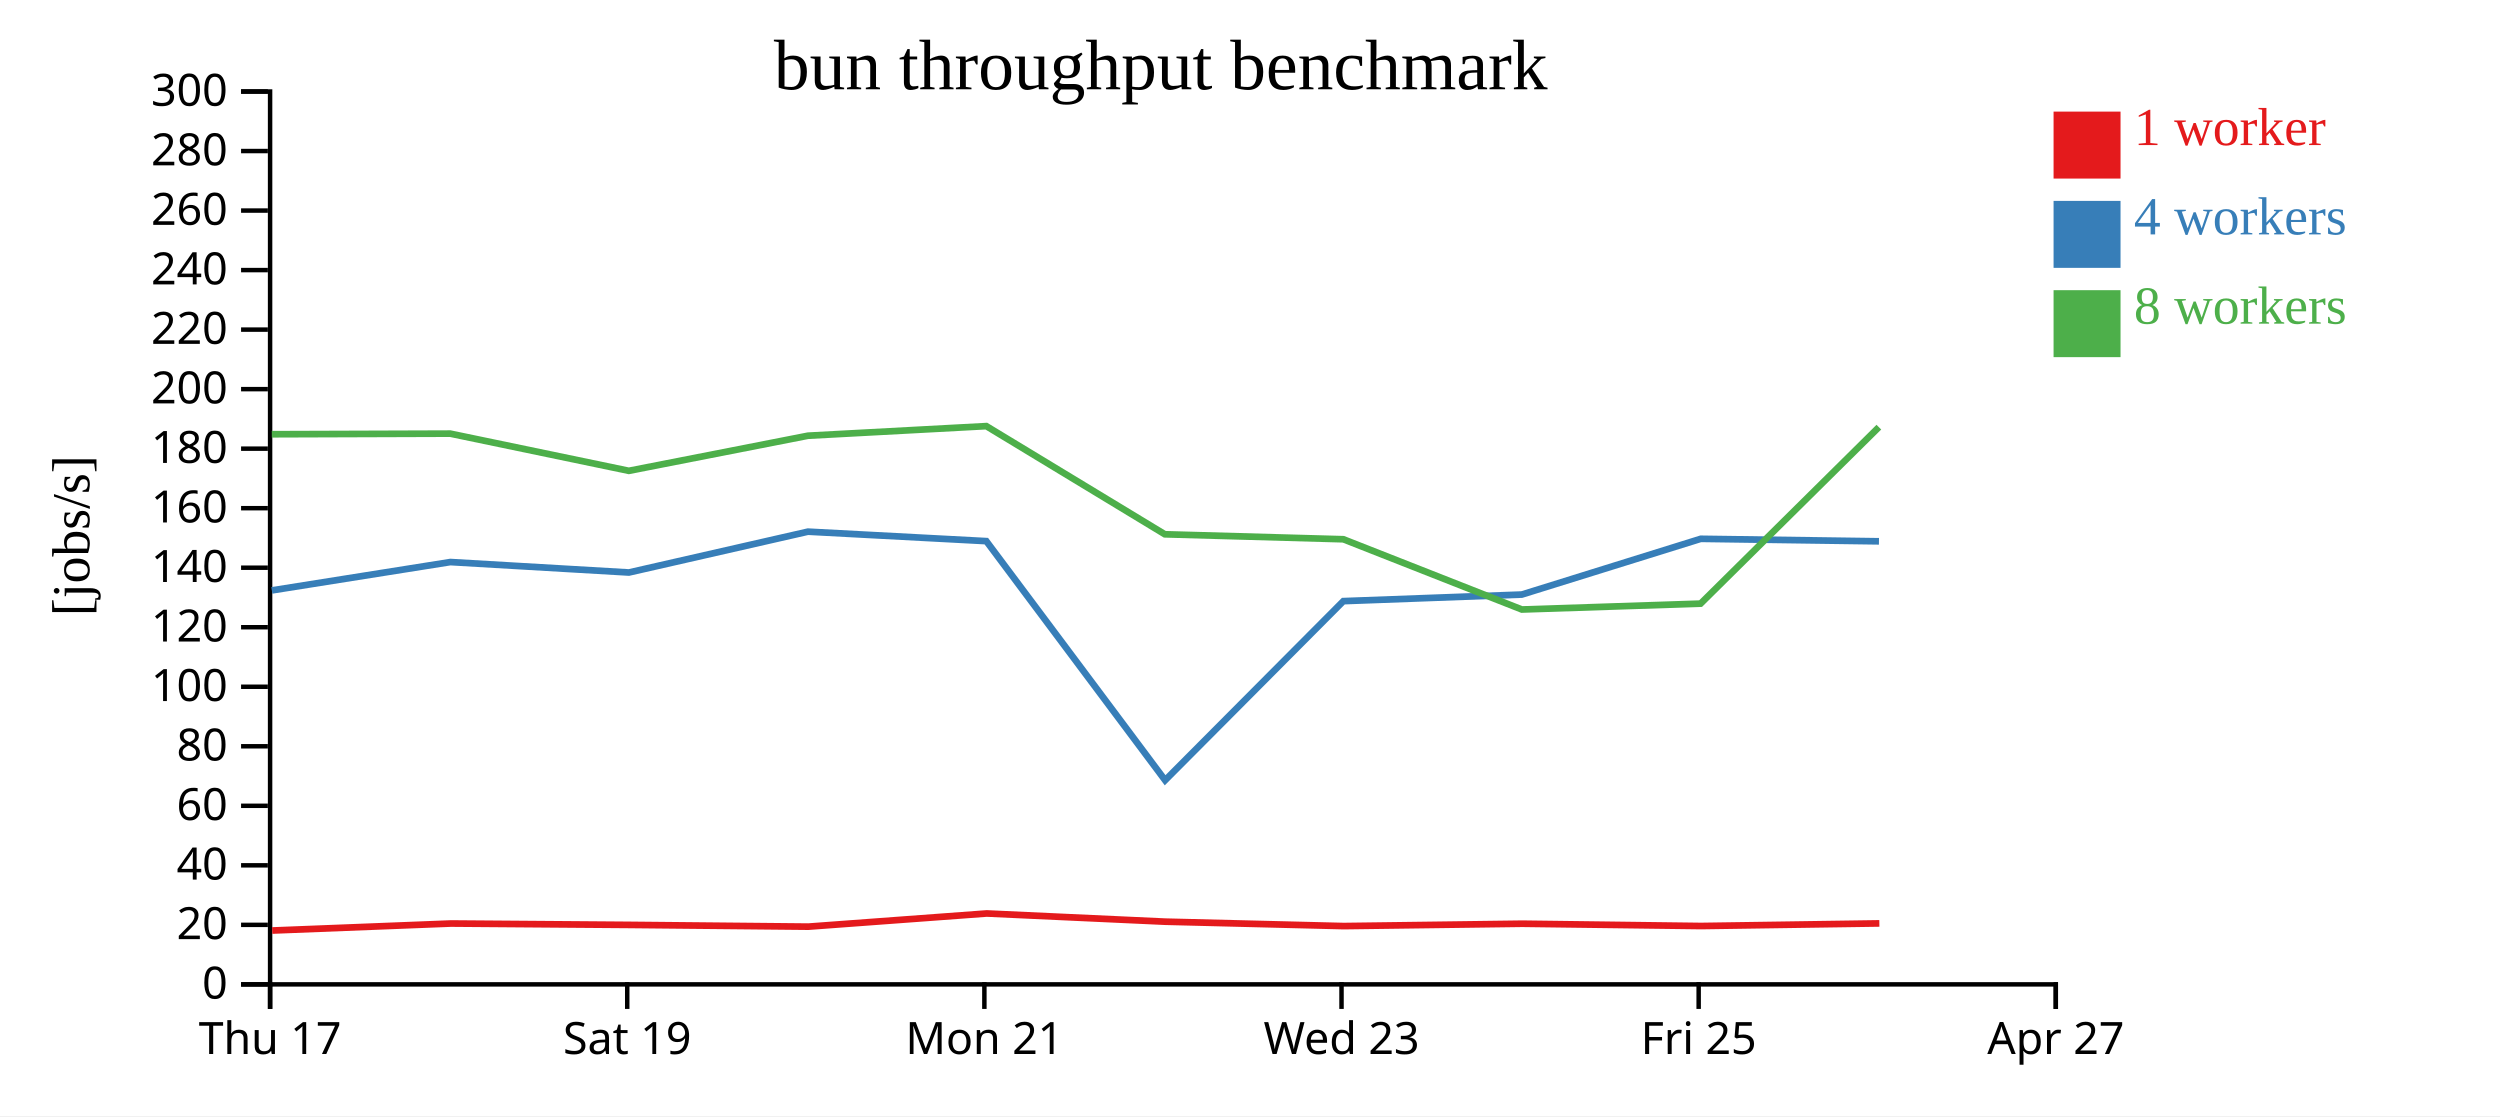
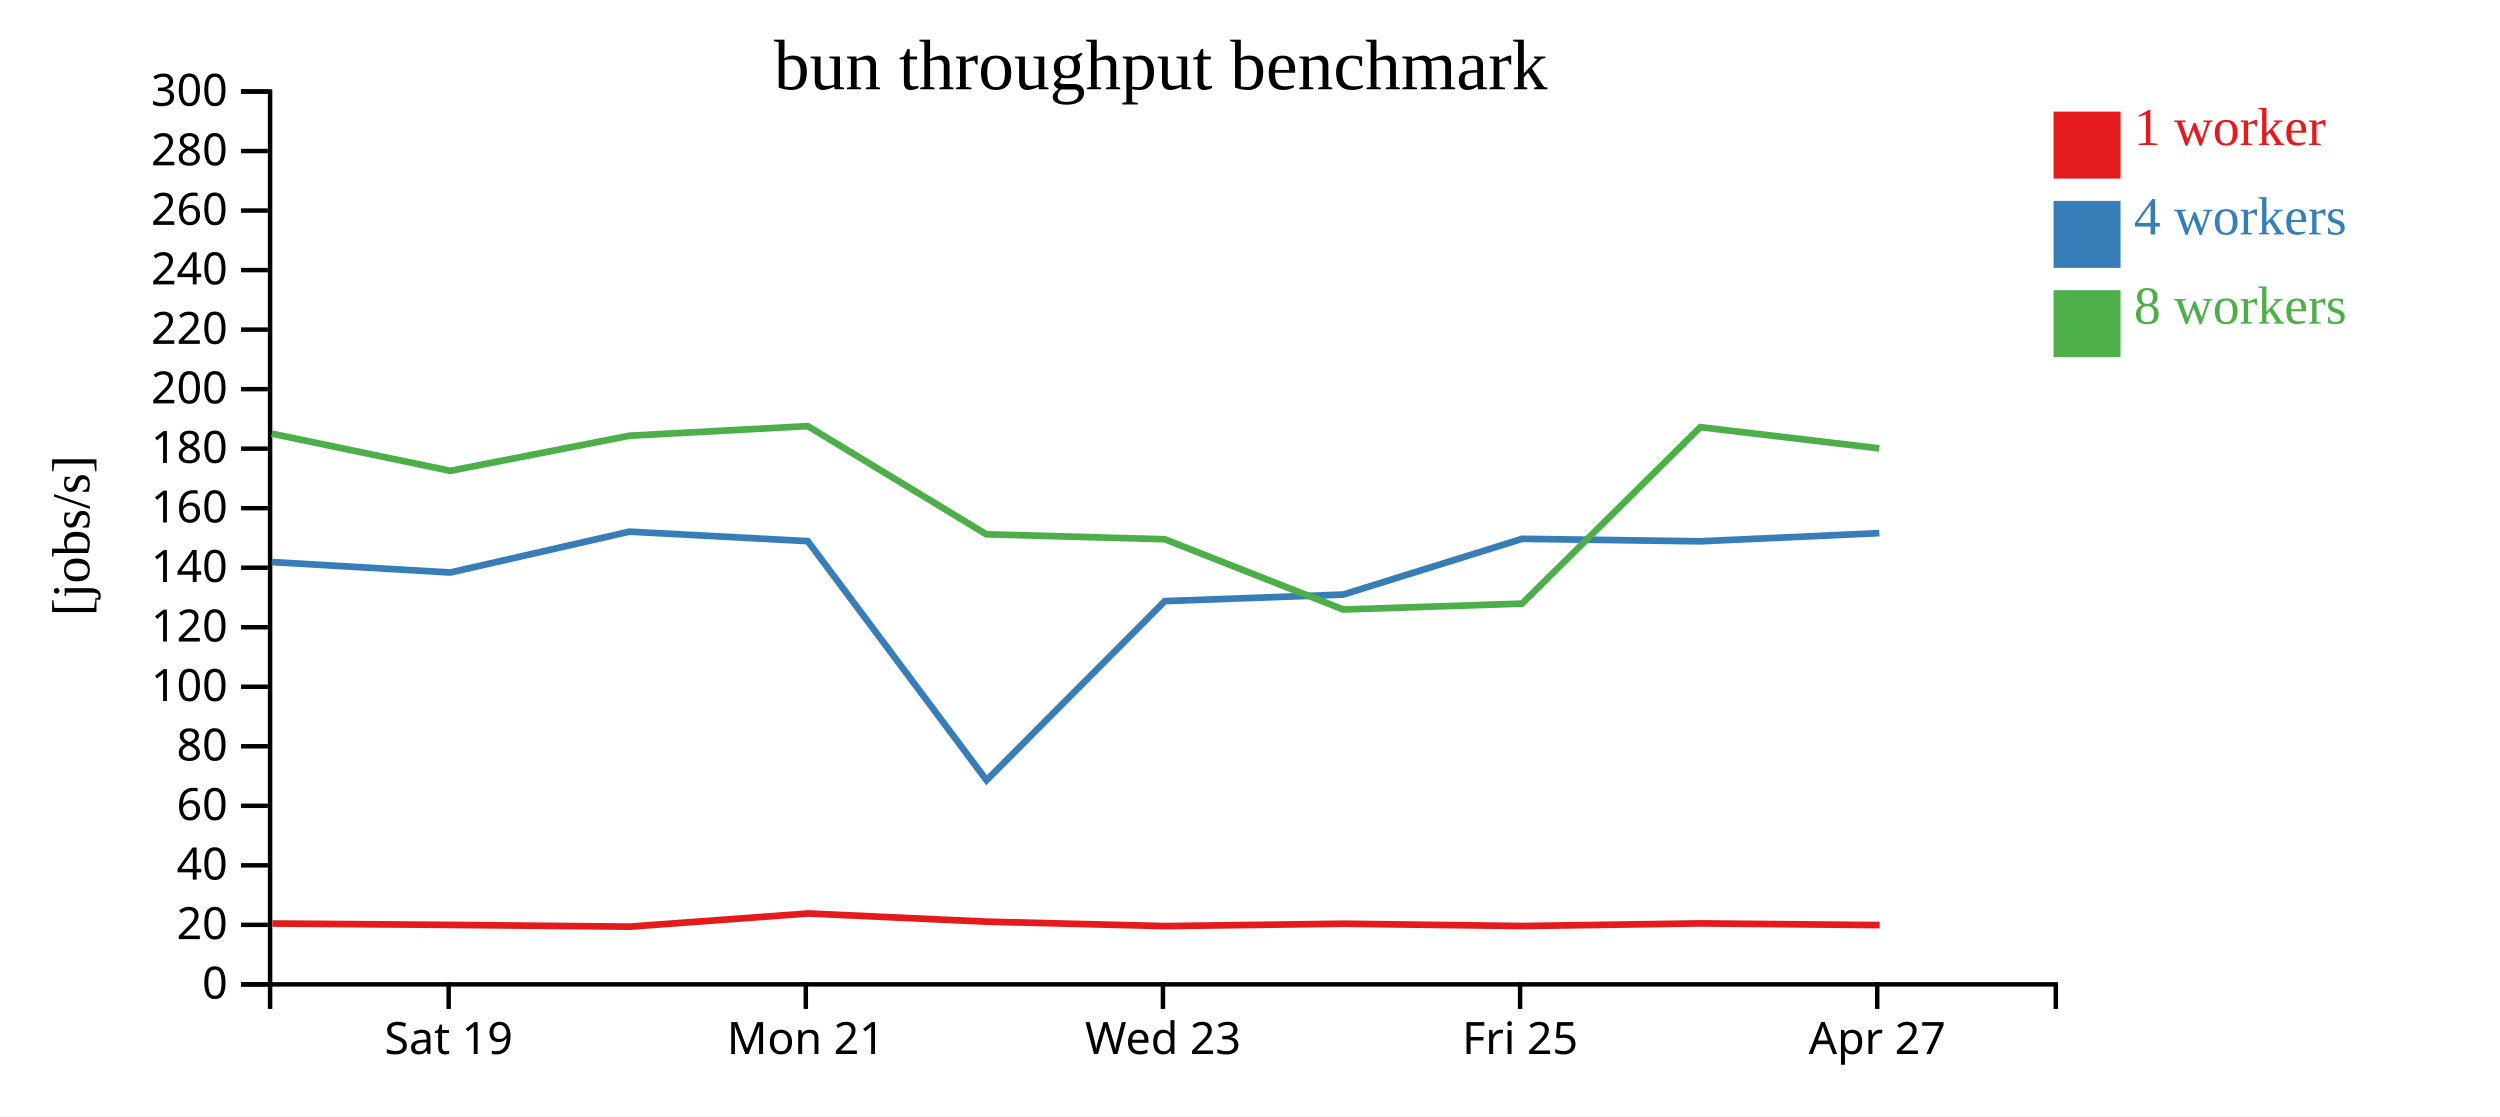
<svg xmlns="http://www.w3.org/2000/svg" width="560" height="250">
  <rect width="100%" height="100%" fill="white" />
  <g transform="translate(60,20)">
    <g transform="translate(0,200)" fill="none" font-size="10" font-family="sans-serif" text-anchor="middle">
      <path class="domain" stroke="currentColor" d="M0.5,6V0.5H400.5V6" />
-       <g class="tick" opacity="1" transform="translate(0.5,0)">
-         <line stroke="currentColor" y2="6" />
-         <text fill="currentColor" y="9" dy="0.71em">Thu 17</text>
-       </g>
-       <g class="tick" opacity="1" transform="translate(80.5,0)">
+       <g class="tick" opacity="1" transform="translate(40.5,0)">
        <line stroke="currentColor" y2="6" />
        <text fill="currentColor" y="9" dy="0.71em">Sat 19</text>
      </g>
-       <g class="tick" opacity="1" transform="translate(160.5,0)">
+       <g class="tick" opacity="1" transform="translate(120.5,0)">
        <line stroke="currentColor" y2="6" />
        <text fill="currentColor" y="9" dy="0.71em">Mon 21</text>
      </g>
-       <g class="tick" opacity="1" transform="translate(240.5,0)">
+       <g class="tick" opacity="1" transform="translate(200.5,0)">
        <line stroke="currentColor" y2="6" />
        <text fill="currentColor" y="9" dy="0.71em">Wed 23</text>
      </g>
-       <g class="tick" opacity="1" transform="translate(320.5,0)">
+       <g class="tick" opacity="1" transform="translate(280.5,0)">
        <line stroke="currentColor" y2="6" />
        <text fill="currentColor" y="9" dy="0.71em">Fri 25</text>
      </g>
-       <g class="tick" opacity="1" transform="translate(400.5,0)">
+       <g class="tick" opacity="1" transform="translate(360.5,0)">
        <line stroke="currentColor" y2="6" />
        <text fill="currentColor" y="9" dy="0.71em">Apr 27</text>
      </g>
    </g>
    <g fill="none" font-size="10" font-family="sans-serif" text-anchor="end">
      <path class="domain" stroke="currentColor" d="M-6,200.5H0.5V0.5H-6" />
      <g class="tick" opacity="1" transform="translate(0,200.5)">
        <line stroke="currentColor" x2="-6" />
        <text fill="currentColor" x="-9" dy="0.32em">0</text>
      </g>
      <g class="tick" opacity="1" transform="translate(0,187.1667)">
        <line stroke="currentColor" x2="-6" />
        <text fill="currentColor" x="-9" dy="0.32em">20</text>
      </g>
      <g class="tick" opacity="1" transform="translate(0,173.8333)">
        <line stroke="currentColor" x2="-6" />
        <text fill="currentColor" x="-9" dy="0.32em">40</text>
      </g>
      <g class="tick" opacity="1" transform="translate(0,160.5)">
        <line stroke="currentColor" x2="-6" />
        <text fill="currentColor" x="-9" dy="0.32em">60</text>
      </g>
      <g class="tick" opacity="1" transform="translate(0,147.1667)">
        <line stroke="currentColor" x2="-6" />
        <text fill="currentColor" x="-9" dy="0.32em">80</text>
      </g>
      <g class="tick" opacity="1" transform="translate(0,133.8333)">
        <line stroke="currentColor" x2="-6" />
        <text fill="currentColor" x="-9" dy="0.32em">100</text>
      </g>
      <g class="tick" opacity="1" transform="translate(0,120.5)">
        <line stroke="currentColor" x2="-6" />
        <text fill="currentColor" x="-9" dy="0.32em">120</text>
      </g>
      <g class="tick" opacity="1" transform="translate(0,107.1667)">
        <line stroke="currentColor" x2="-6" />
        <text fill="currentColor" x="-9" dy="0.32em">140</text>
      </g>
      <g class="tick" opacity="1" transform="translate(0,93.83333)">
        <line stroke="currentColor" x2="-6" />
        <text fill="currentColor" x="-9" dy="0.32em">160</text>
      </g>
      <g class="tick" opacity="1" transform="translate(0,80.5)">
        <line stroke="currentColor" x2="-6" />
        <text fill="currentColor" x="-9" dy="0.32em">180</text>
      </g>
      <g class="tick" opacity="1" transform="translate(0,67.16667)">
        <line stroke="currentColor" x2="-6" />
        <text fill="currentColor" x="-9" dy="0.32em">200</text>
      </g>
      <g class="tick" opacity="1" transform="translate(0,53.83333)">
        <line stroke="currentColor" x2="-6" />
        <text fill="currentColor" x="-9" dy="0.32em">220</text>
      </g>
      <g class="tick" opacity="1" transform="translate(0,40.5)">
        <line stroke="currentColor" x2="-6" />
        <text fill="currentColor" x="-9" dy="0.32em">240</text>
      </g>
      <g class="tick" opacity="1" transform="translate(0,27.16667)">
        <line stroke="currentColor" x2="-6" />
        <text fill="currentColor" x="-9" dy="0.32em">260</text>
      </g>
      <g class="tick" opacity="1" transform="translate(0,13.83333)">
        <line stroke="currentColor" x2="-6" />
        <text fill="currentColor" x="-9" dy="0.32em">280</text>
      </g>
      <g class="tick" opacity="1" transform="translate(0,0.5)">
        <line stroke="currentColor" x2="-6" />
        <text fill="currentColor" x="-9" dy="0.32em">300</text>
      </g>
    </g>
    <text text-anchor="middle" style="font-size: 12px" transform="rotate(-90)" y="-40" x="-100">[jobs/s]</text>
    <text text-anchor="middle" style="font-size: 16px" y="0" x="200">bun throughput benchmark</text>
-     <path class="line" fill="none" stroke="#e41a1c" stroke-width="1.5" d="M0.97,188.438L41.014,186.869L80.933,187.176L121.059,187.57L161.035,184.618L200.998,186.456L241.001,187.443L280.991,186.914L321.045,187.428L360.976,186.842" />
-     <path class="line" fill="none" stroke="#377eb8" stroke-width="1.5" d="M0.889,112.25L40.88,105.9L80.869,108.24L120.981,99.092L160.936,101.215L200.985,154.778L240.914,114.654L280.892,113.179L320.972,100.695L360.887,101.254" />
-     <path class="line" fill="none" stroke="#4daf4a" stroke-width="1.5" d="M0.884,77.27L40.861,77.135L80.857,85.466L120.979,77.601L160.934,75.451L200.922,99.679L240.908,100.794L280.893,116.528L320.929,115.211L360.865,75.684" />
+     <path class="line" fill="none" stroke="#e41a1c" stroke-width="1.5" d="M1.014,186.869L40.933,187.176L81.059,187.57L121.035,184.618L160.998,186.456L201.001,187.443L240.991,186.914L281.045,187.428L320.976,186.842L361.048,187.222" />
+     <path class="line" fill="none" stroke="#377eb8" stroke-width="1.5" d="M0.88,105.9L40.869,108.24L80.981,99.092L120.936,101.215L160.985,154.778L200.914,114.654L240.892,113.179L280.972,100.695L320.887,101.254L360.976,99.417" />
+     <path class="line" fill="none" stroke="#4daf4a" stroke-width="1.5" d="M0.861,77.135L40.857,85.466L80.979,77.601L120.934,75.451L160.922,99.679L200.908,100.794L240.893,116.528L280.929,115.211L320.865,75.684L360.951,80.44" />
    <rect class="dot" x="400" y="5" width="15" height="15" style="fill: #e41a1c;" />
    <rect class="dot" x="400" y="25" width="15" height="15" style="fill: #377eb8;" />
    <rect class="dot" x="400" y="45" width="15" height="15" style="fill: #4daf4a;" />
    <text class="label" x="418" y="12.5" style="fill: #e41a1c; alignment-baseline: middle;" text-anchor="left">1 worker</text>
    <text class="label" x="418" y="32.5" style="fill: #377eb8; alignment-baseline: middle;" text-anchor="left">4 workers</text>
    <text class="label" x="418" y="52.5" style="fill: #4daf4a; alignment-baseline: middle;" text-anchor="left">8 workers</text>
  </g>
</svg>
